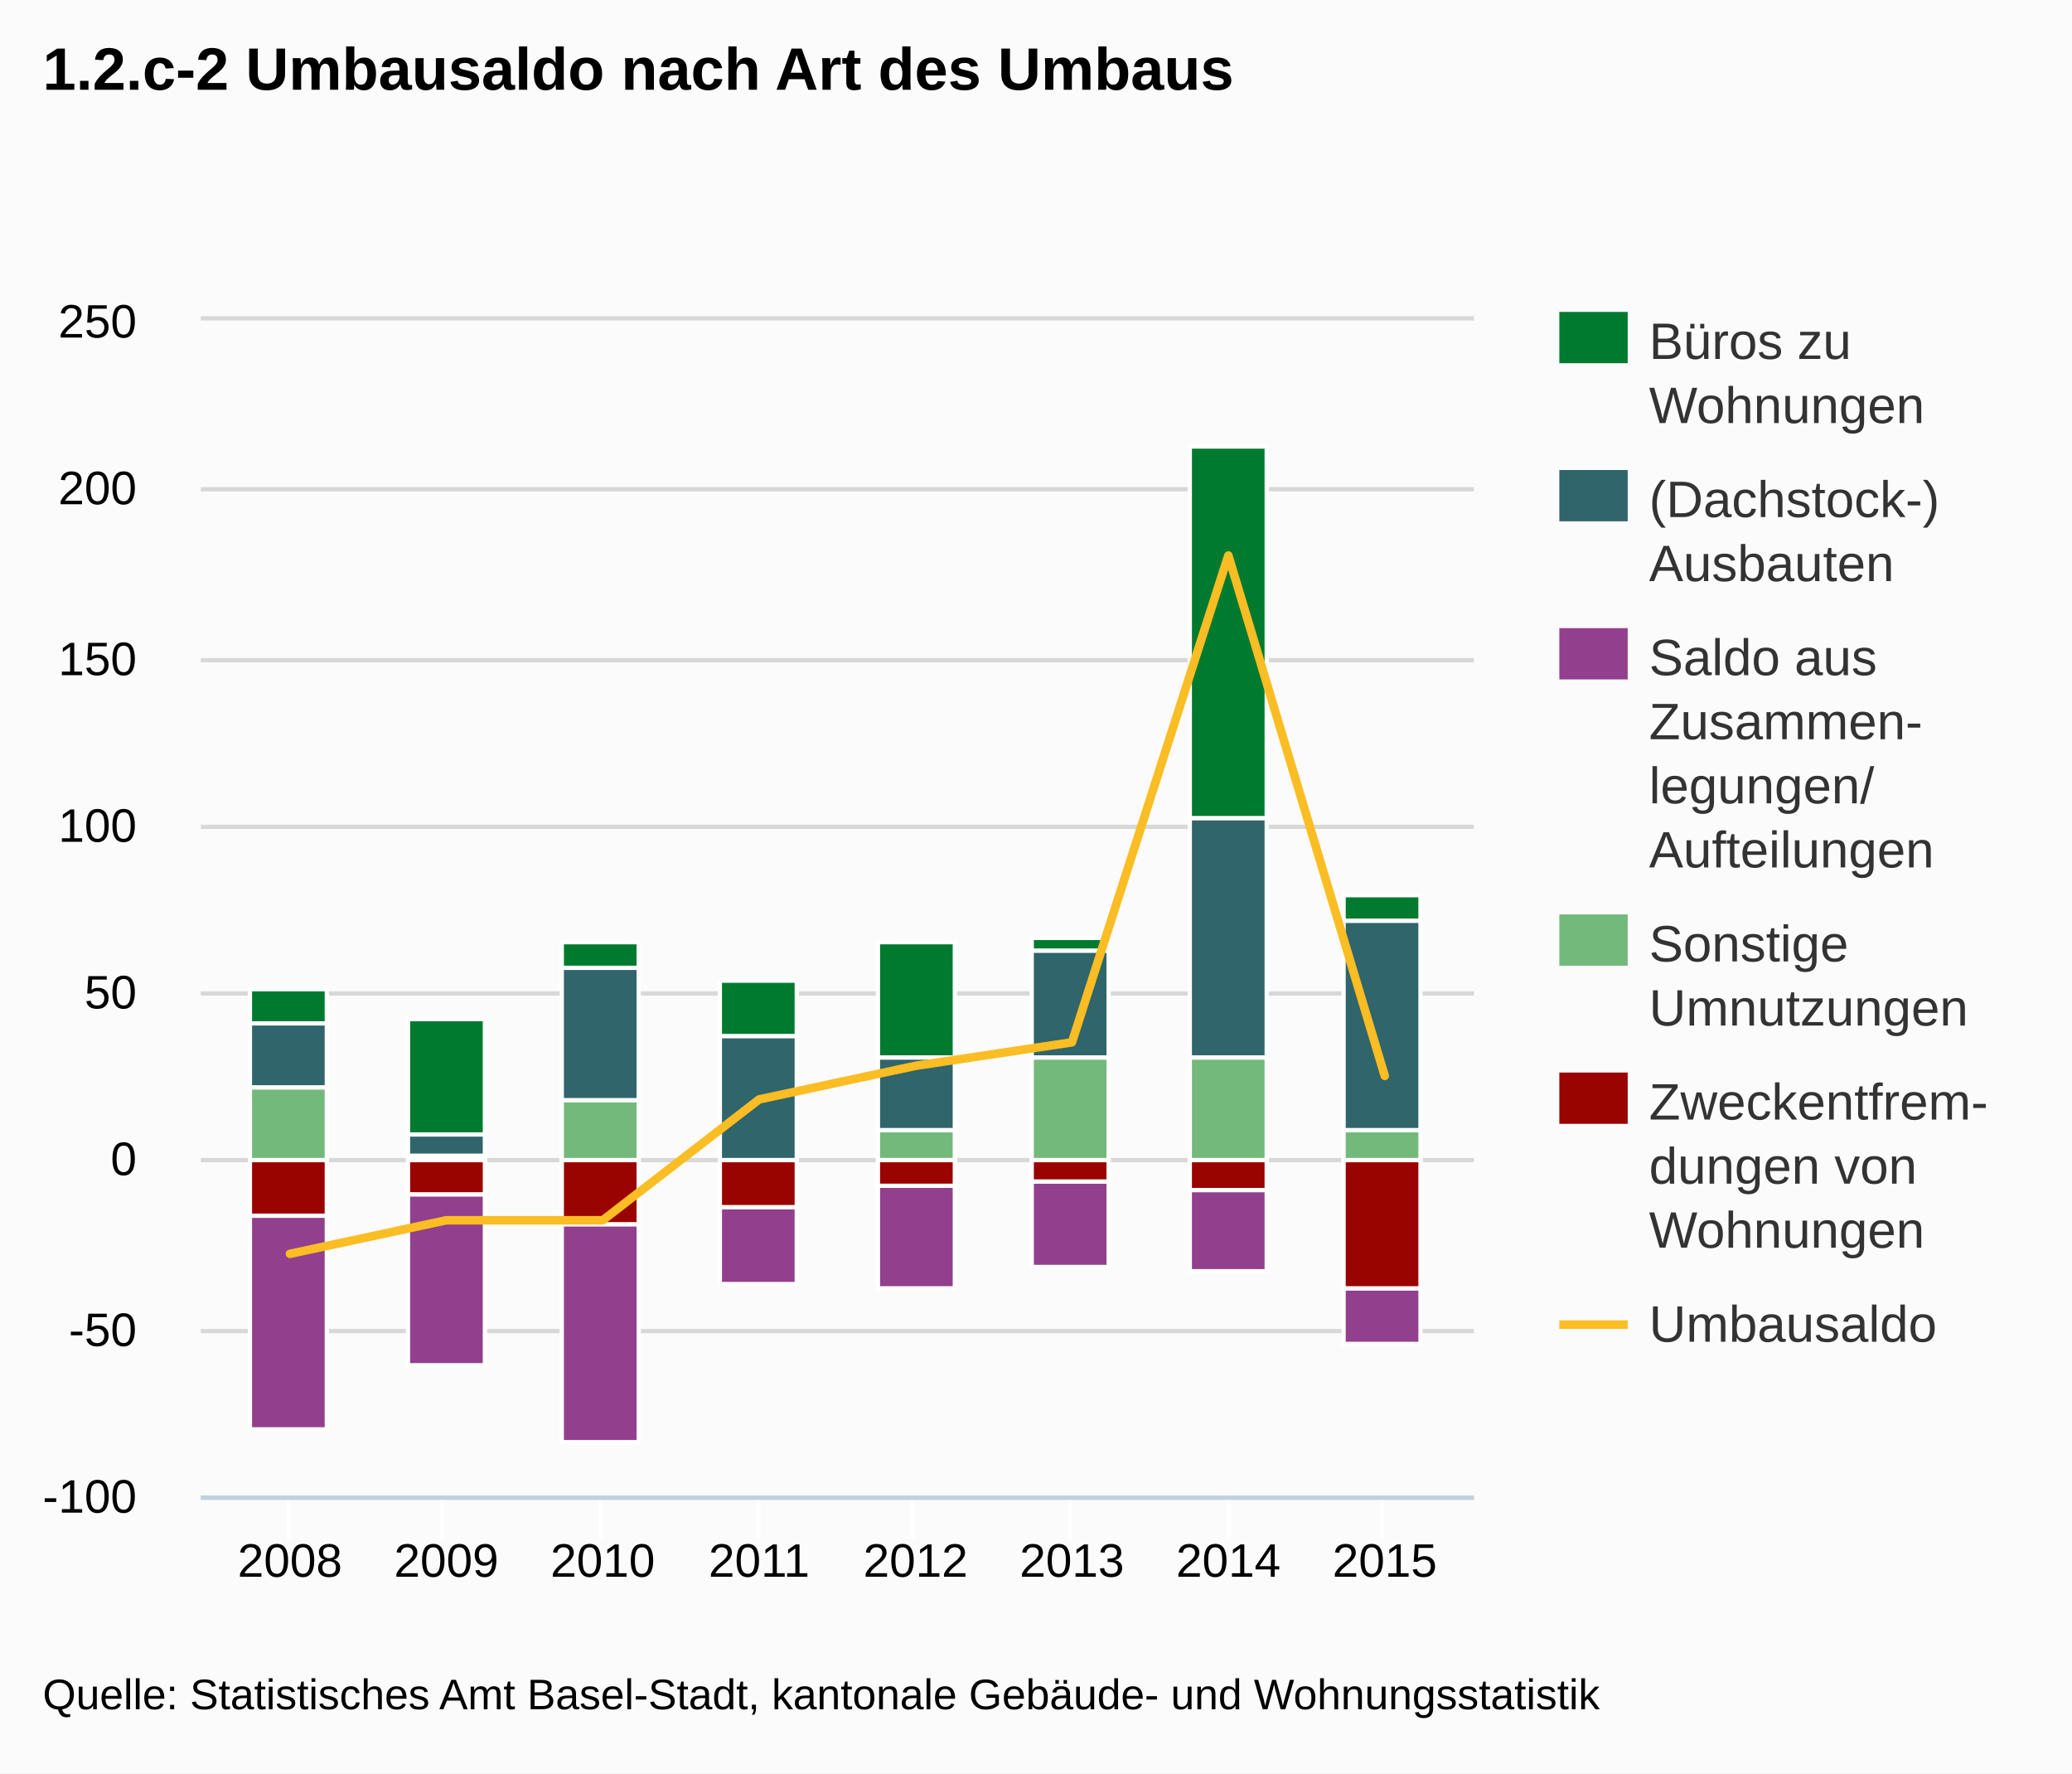
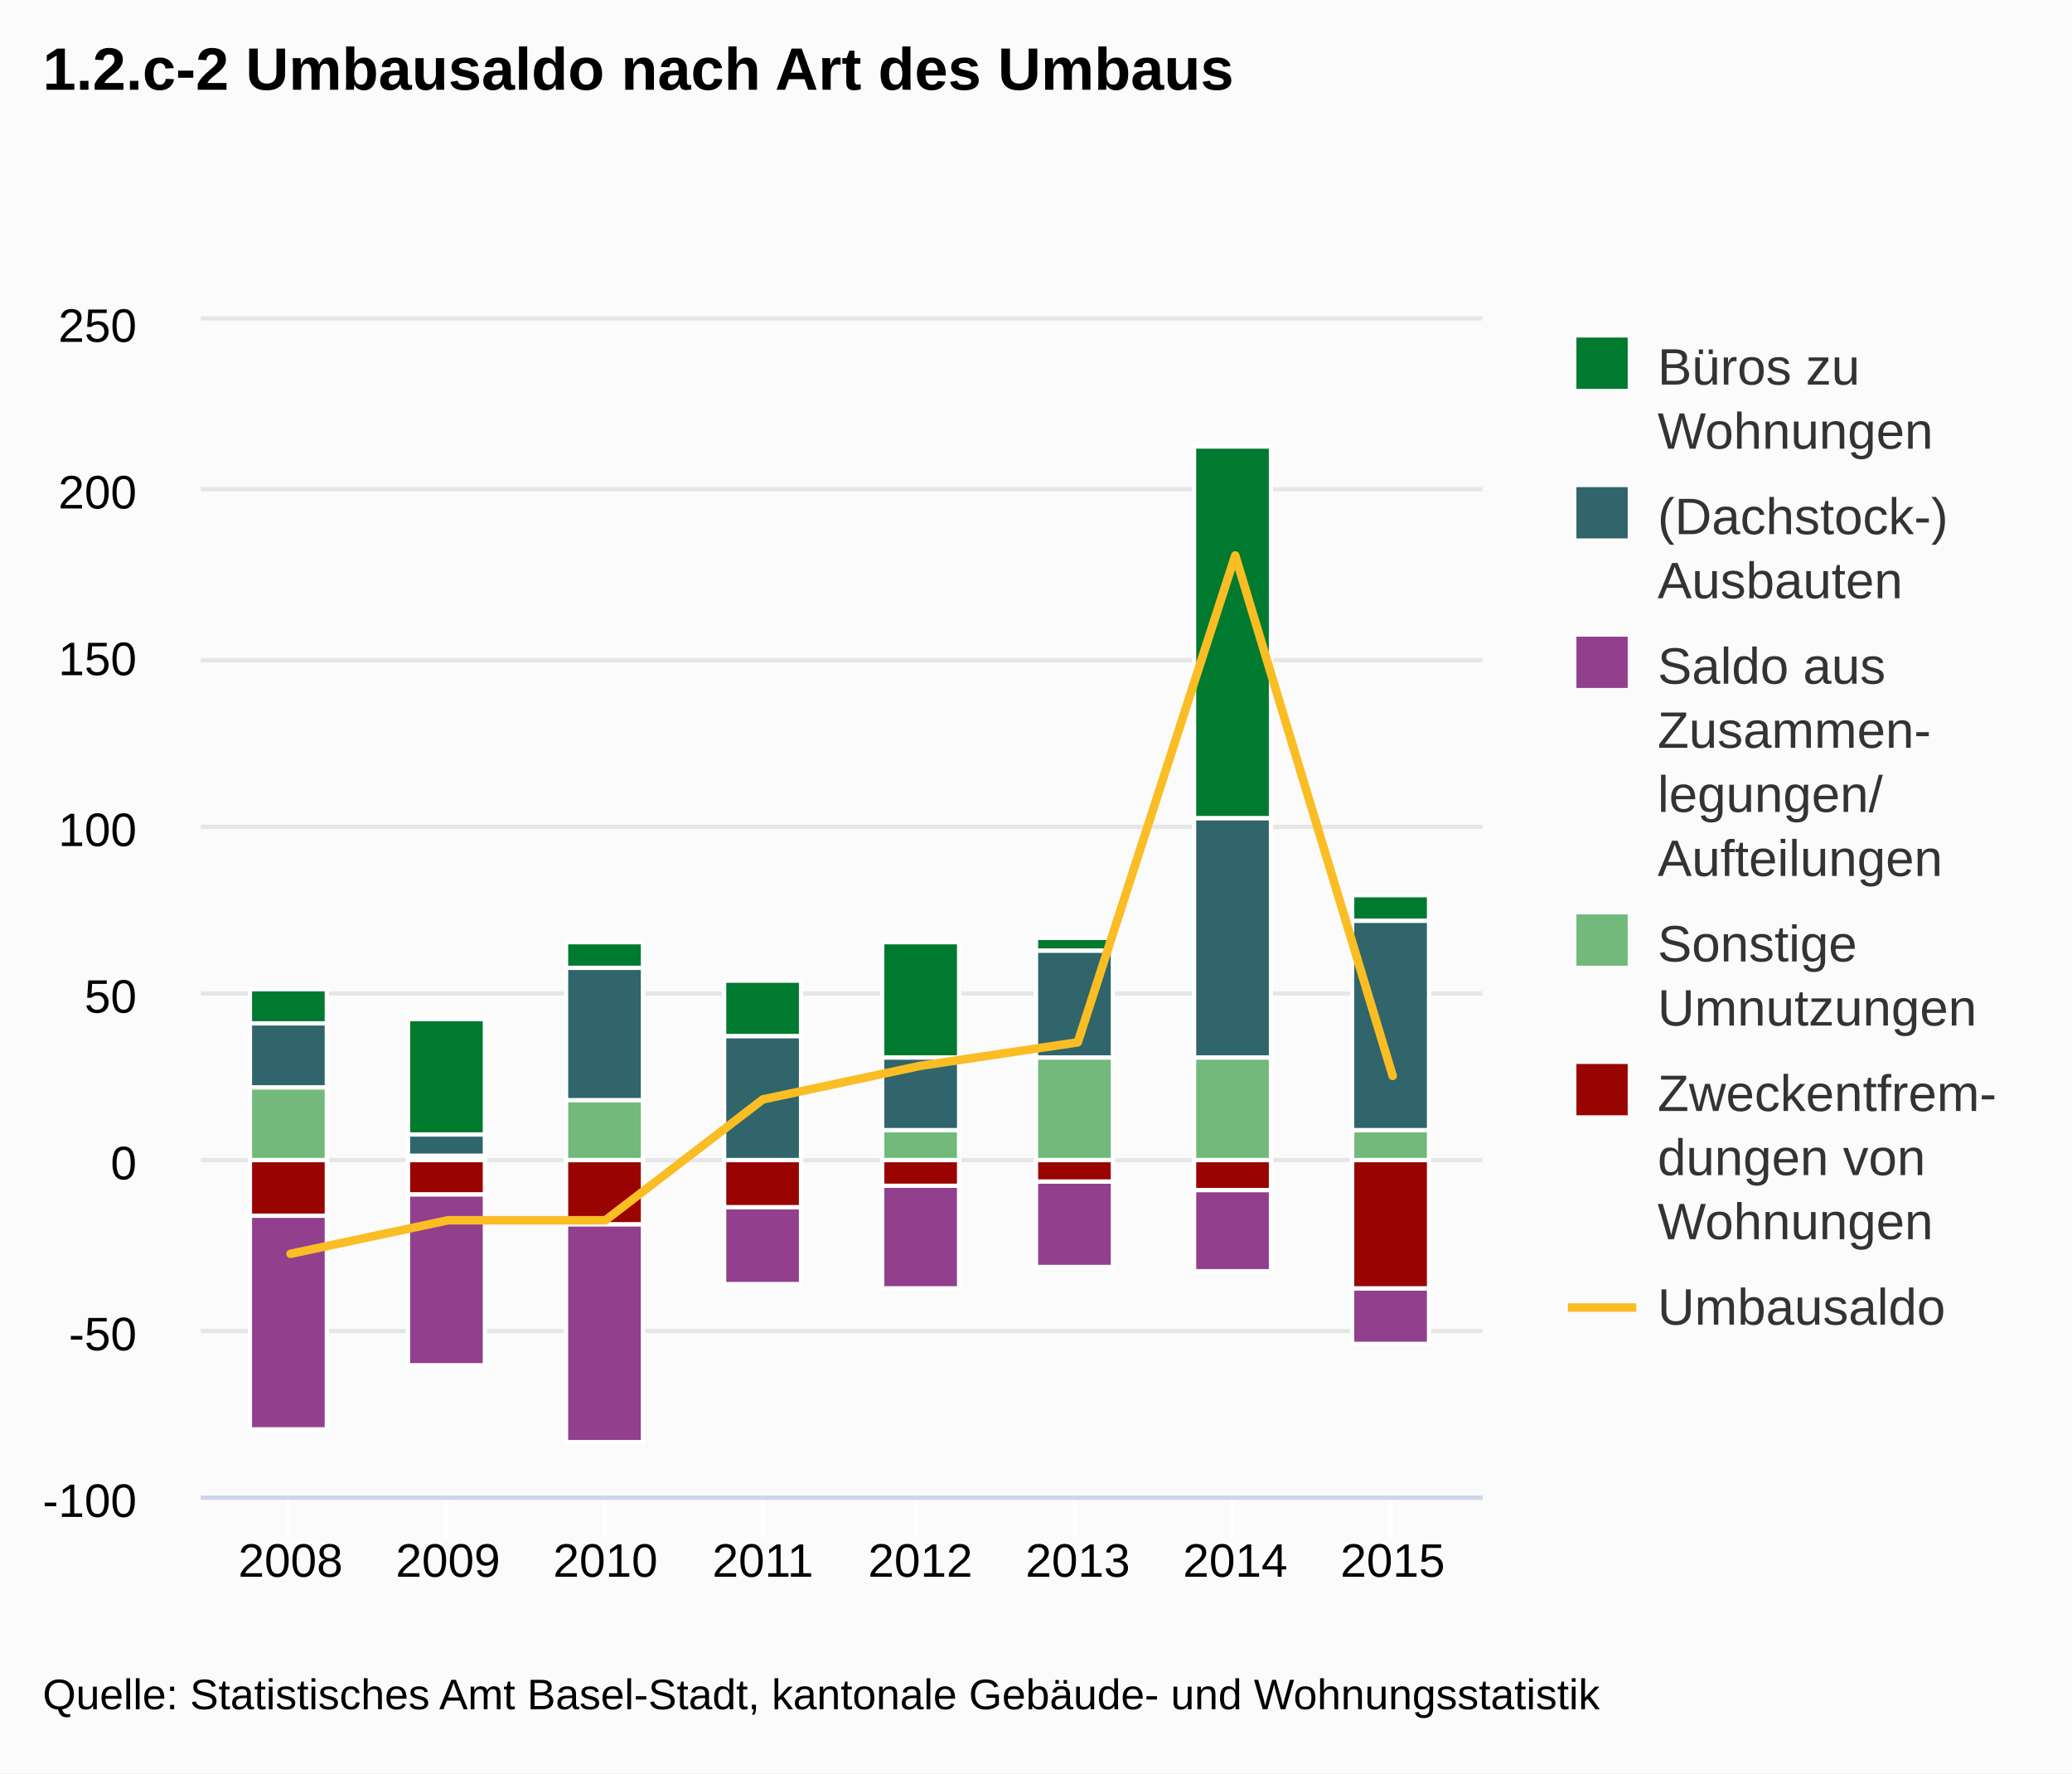
- <svg xmlns="http://www.w3.org/2000/svg" version="1.1" style="font-family:Arial;font-size:12px;" viewBox="0 0 485 415">
+ <svg xmlns="http://www.w3.org/2000/svg" version="1.1" class="highcharts-root" style="font-family:Arial;font-size:12px;" viewBox="0 0 485 415">
  <defs>
    <clipPath id="highcharts-1">
-       <rect x="0" y="0" width="298" height="275" />
+       <rect x="0" y="0" width="300" height="275" fill="none" />
    </clipPath>
  </defs>
-   <rect x="0" y="0" width="485" height="415" fill="#fbfbfb" class=" highcharts-background" />
-   <g class="highcharts-grid" />
-   <g class="highcharts-grid">
-     <path fill="none" d="M 47 350.5 L 345 350.5" stroke="#D8D8D8" stroke-width="1" opacity="1" />
-     <path fill="none" d="M 47 311.5 L 345 311.5" stroke="#D8D8D8" stroke-width="1" opacity="1" />
-     <path fill="none" d="M 47 271.5 L 345 271.5" stroke="#D8D8D8" stroke-width="1" opacity="1" />
-     <path fill="none" d="M 47 232.5 L 345 232.5" stroke="#D8D8D8" stroke-width="1" opacity="1" />
-     <path fill="none" d="M 47 193.5 L 345 193.5" stroke="#D8D8D8" stroke-width="1" opacity="1" />
-     <path fill="none" d="M 47 154.5 L 345 154.5" stroke="#D8D8D8" stroke-width="1" opacity="1" />
-     <path fill="none" d="M 47 114.5 L 345 114.5" stroke="#D8D8D8" stroke-width="1" opacity="1" />
-     <path fill="none" d="M 47 74.5 L 345 74.5" stroke="#D8D8D8" stroke-width="1" opacity="1" />
+   <rect fill="#fbfbfb" class="highcharts-background" x="0" y="0" width="485" height="415" rx="0" ry="0" />
+   <rect fill="none" class="highcharts-plot-background" x="47" y="75" width="300" height="275" />
+   <g class="highcharts-grid highcharts-xaxis-grid ">
+     <path fill="none" class="highcharts-grid-line" d="M 67.5 75 L 67.5 350" opacity="1" />
+     <path fill="none" class="highcharts-grid-line" d="M 104.5 75 L 104.5 350" opacity="1" />
+     <path fill="none" class="highcharts-grid-line" d="M 141.5 75 L 141.5 350" opacity="1" />
+     <path fill="none" class="highcharts-grid-line" d="M 178.5 75 L 178.5 350" opacity="1" />
+     <path fill="none" class="highcharts-grid-line" d="M 214.5 75 L 214.5 350" opacity="1" />
+     <path fill="none" class="highcharts-grid-line" d="M 251.5 75 L 251.5 350" opacity="1" />
+     <path fill="none" class="highcharts-grid-line" d="M 288.5 75 L 288.5 350" opacity="1" />
+     <path fill="none" class="highcharts-grid-line" d="M 325.5 75 L 325.5 350" opacity="1" />
  </g>
-   <g class="highcharts-axis">
-     <path fill="none" d="M 67.5 350 L 67.5 360" stroke="#FFFFFF" stroke-width="1" opacity="1" />
-     <path fill="none" d="M 103.5 350 L 103.5 360" stroke="#FFFFFF" stroke-width="1" opacity="1" />
-     <path fill="none" d="M 140.5 350 L 140.5 360" stroke="#FFFFFF" stroke-width="1" opacity="1" />
-     <path fill="none" d="M 177.5 350 L 177.5 360" stroke="#FFFFFF" stroke-width="1" opacity="1" />
-     <path fill="none" d="M 213.5 350 L 213.5 360" stroke="#FFFFFF" stroke-width="1" opacity="1" />
-     <path fill="none" d="M 250.5 350 L 250.5 360" stroke="#FFFFFF" stroke-width="1" opacity="1" />
-     <path fill="none" d="M 287.5 350 L 287.5 360" stroke="#FFFFFF" stroke-width="1" opacity="1" />
-     <path fill="none" d="M 323.5 350 L 323.5 360" stroke="#FFFFFF" stroke-width="1" opacity="1" />
-     <path fill="none" d="M 47 350.5 L 345 350.5" stroke="#C0D0E0" stroke-width="1" />
+   <g class="highcharts-grid highcharts-yaxis-grid ">
+     <path fill="none" stroke="#e6e6e6" stroke-width="1" class="highcharts-grid-line" d="M 47 350.5 L 347 350.5" opacity="1" />
+     <path fill="none" stroke="#e6e6e6" stroke-width="1" class="highcharts-grid-line" d="M 47 311.5 L 347 311.5" opacity="1" />
+     <path fill="none" stroke="#e6e6e6" stroke-width="1" class="highcharts-grid-line" d="M 47 271.5 L 347 271.5" opacity="1" />
+     <path fill="none" stroke="#e6e6e6" stroke-width="1" class="highcharts-grid-line" d="M 47 232.5 L 347 232.5" opacity="1" />
+     <path fill="none" stroke="#e6e6e6" stroke-width="1" class="highcharts-grid-line" d="M 47 193.5 L 347 193.5" opacity="1" />
+     <path fill="none" stroke="#e6e6e6" stroke-width="1" class="highcharts-grid-line" d="M 47 154.5 L 347 154.5" opacity="1" />
+     <path fill="none" stroke="#e6e6e6" stroke-width="1" class="highcharts-grid-line" d="M 47 114.5 L 347 114.5" opacity="1" />
+     <path fill="none" stroke="#e6e6e6" stroke-width="1" class="highcharts-grid-line" d="M 47 74.5 L 347 74.5" opacity="1" />
  </g>
-   <g class="highcharts-axis" />
+   <rect fill="none" class="highcharts-plot-border" x="47" y="75" width="300" height="275" />
+   <g class="highcharts-axis highcharts-xaxis ">
+     <path fill="none" class="highcharts-tick" stroke="#FFFFFF" stroke-width="1" d="M 67.5 350 L 67.5 360" opacity="1" />
+     <path fill="none" class="highcharts-tick" stroke="#FFFFFF" stroke-width="1" d="M 104.5 350 L 104.5 360" opacity="1" />
+     <path fill="none" class="highcharts-tick" stroke="#FFFFFF" stroke-width="1" d="M 141.5 350 L 141.5 360" opacity="1" />
+     <path fill="none" class="highcharts-tick" stroke="#FFFFFF" stroke-width="1" d="M 178.5 350 L 178.5 360" opacity="1" />
+     <path fill="none" class="highcharts-tick" stroke="#FFFFFF" stroke-width="1" d="M 214.5 350 L 214.5 360" opacity="1" />
+     <path fill="none" class="highcharts-tick" stroke="#FFFFFF" stroke-width="1" d="M 251.5 350 L 251.5 360" opacity="1" />
+     <path fill="none" class="highcharts-tick" stroke="#FFFFFF" stroke-width="1" d="M 288.5 350 L 288.5 360" opacity="1" />
+     <path fill="none" class="highcharts-tick" stroke="#FFFFFF" stroke-width="1" d="M 325.5 350 L 325.5 360" opacity="1" />
+     <path fill="none" class="highcharts-axis-line" stroke="#ccd6eb" stroke-width="1" d="M 47 350.5 L 347 350.5" />
+   </g>
+   <g class="highcharts-axis highcharts-yaxis ">
+     <path fill="none" class="highcharts-axis-line" d="M 47 75 L 47 350" />
+   </g>
  <g class="highcharts-series-group">
-     <g class="highcharts-series highcharts-series-0 highcharts-tracker" transform="translate(47,75) scale(1 1)" style="" clip-path="url(#highcharts-1)">
-       <rect x="11.5" y="156.5" width="18" height="8" stroke="#FFFFFF" stroke-width="1" fill="#007a2f" rx="0" ry="0" />
-       <rect x="48.5" y="163.5" width="18" height="27" stroke="#FFFFFF" stroke-width="1" fill="#007a2f" rx="0" ry="0" />
-       <rect x="84.5" y="145.5" width="18" height="6" stroke="#FFFFFF" stroke-width="1" fill="#007a2f" rx="0" ry="0" />
-       <rect x="121.5" y="154.5" width="18" height="13" stroke="#FFFFFF" stroke-width="1" fill="#007a2f" rx="0" ry="0" />
-       <rect x="158.5" y="145.5" width="18" height="27" stroke="#FFFFFF" stroke-width="1" fill="#007a2f" rx="0" ry="0" />
-       <rect x="194.5" y="144.5" width="18" height="3" stroke="#FFFFFF" stroke-width="1" fill="#007a2f" rx="0" ry="0" />
-       <rect x="231.5" y="29.5" width="18" height="87" stroke="#FFFFFF" stroke-width="1" fill="#007a2f" rx="0" ry="0" />
-       <rect x="267.5" y="134.5" width="18" height="6" stroke="#FFFFFF" stroke-width="1" fill="#007a2f" rx="0" ry="0" />
+     <g class="highcharts-series highcharts-series-0 highcharts-column-series highcharts-color-undefined highcharts-tracker" transform="translate(47,75) scale(1 1)" width="275" height="300" clip-path="url(#highcharts-1)">
+       <rect x="11.5" y="156.5" width="18" height="8" fill="#007a2f" class="highcharts-point" stroke="#ffffff" stroke-width="1" />
+       <rect x="48.5" y="163.5" width="18" height="27" fill="#007a2f" class="highcharts-point" stroke="#ffffff" stroke-width="1" />
+       <rect x="85.5" y="145.5" width="18" height="6" fill="#007a2f" class="highcharts-point" stroke="#ffffff" stroke-width="1" />
+       <rect x="122.5" y="154.5" width="18" height="13" fill="#007a2f" class="highcharts-point" stroke="#ffffff" stroke-width="1" />
+       <rect x="159.5" y="145.5" width="18" height="27" fill="#007a2f" class="highcharts-point" stroke="#ffffff" stroke-width="1" />
+       <rect x="195.5" y="144.5" width="18" height="3" fill="#007a2f" class="highcharts-point" stroke="#ffffff" stroke-width="1" />
+       <rect x="232.5" y="29.5" width="18" height="87" fill="#007a2f" class="highcharts-point" stroke="#ffffff" stroke-width="1" />
+       <rect x="269.5" y="134.5" width="18" height="6" fill="#007a2f" class="highcharts-point" stroke="#ffffff" stroke-width="1" />
    </g>
-     <g class="highcharts-markers highcharts-series-0" transform="translate(47,75) scale(1 1)" clip-path="none" />
-     <g class="highcharts-series highcharts-series-1 highcharts-tracker" transform="translate(47,75) scale(1 1)" style="" clip-path="url(#highcharts-1)">
-       <rect x="11.5" y="164.5" width="18" height="15" stroke="#FFFFFF" stroke-width="1" fill="#2f656b" rx="0" ry="0" />
-       <rect x="48.5" y="190.5" width="18" height="5" stroke="#FFFFFF" stroke-width="1" fill="#2f656b" rx="0" ry="0" />
-       <rect x="84.5" y="151.5" width="18" height="31" stroke="#FFFFFF" stroke-width="1" fill="#2f656b" rx="0" ry="0" />
-       <rect x="121.5" y="167.5" width="18" height="29" stroke="#FFFFFF" stroke-width="1" fill="#2f656b" rx="0" ry="0" />
-       <rect x="158.5" y="172.5" width="18" height="17" stroke="#FFFFFF" stroke-width="1" fill="#2f656b" rx="0" ry="0" />
-       <rect x="194.5" y="147.5" width="18" height="25" stroke="#FFFFFF" stroke-width="1" fill="#2f656b" rx="0" ry="0" />
-       <rect x="231.5" y="116.5" width="18" height="56" stroke="#FFFFFF" stroke-width="1" fill="#2f656b" rx="0" ry="0" />
-       <rect x="267.5" y="140.5" width="18" height="49" stroke="#FFFFFF" stroke-width="1" fill="#2f656b" rx="0" ry="0" />
+     <g class="highcharts-markers highcharts-series-0 highcharts-column-series highcharts-color-undefined " transform="translate(47,75) scale(1 1)" width="275" height="300" clip-path="none" />
+     <g class="highcharts-series highcharts-series-1 highcharts-column-series highcharts-color-undefined highcharts-tracker" transform="translate(47,75) scale(1 1)" width="275" height="300" clip-path="url(#highcharts-1)">
+       <rect x="11.5" y="164.5" width="18" height="15" fill="#2f656b" class="highcharts-point" stroke="#ffffff" stroke-width="1" />
+       <rect x="48.5" y="190.5" width="18" height="5" fill="#2f656b" class="highcharts-point" stroke="#ffffff" stroke-width="1" />
+       <rect x="85.5" y="151.5" width="18" height="31" fill="#2f656b" class="highcharts-point" stroke="#ffffff" stroke-width="1" />
+       <rect x="122.5" y="167.5" width="18" height="29" fill="#2f656b" class="highcharts-point" stroke="#ffffff" stroke-width="1" />
+       <rect x="159.5" y="172.5" width="18" height="17" fill="#2f656b" class="highcharts-point" stroke="#ffffff" stroke-width="1" />
+       <rect x="195.5" y="147.5" width="18" height="25" fill="#2f656b" class="highcharts-point" stroke="#ffffff" stroke-width="1" />
+       <rect x="232.5" y="116.5" width="18" height="56" fill="#2f656b" class="highcharts-point" stroke="#ffffff" stroke-width="1" />
+       <rect x="269.5" y="140.5" width="18" height="49" fill="#2f656b" class="highcharts-point" stroke="#ffffff" stroke-width="1" />
    </g>
-     <g class="highcharts-markers highcharts-series-1" transform="translate(47,75) scale(1 1)" clip-path="none" />
-     <g class="highcharts-series highcharts-series-2 highcharts-tracker" transform="translate(47,75) scale(1 1)" style="" clip-path="url(#highcharts-1)">
-       <rect x="11.5" y="209.5" width="18" height="50" stroke="#FFFFFF" stroke-width="1" fill="#923f8d" rx="0" ry="0" />
-       <rect x="48.5" y="204.5" width="18" height="40" stroke="#FFFFFF" stroke-width="1" fill="#923f8d" rx="0" ry="0" />
-       <rect x="84.5" y="211.5" width="18" height="51" stroke="#FFFFFF" stroke-width="1" fill="#923f8d" rx="0" ry="0" />
-       <rect x="121.5" y="207.5" width="18" height="18" stroke="#FFFFFF" stroke-width="1" fill="#923f8d" rx="0" ry="0" />
-       <rect x="158.5" y="202.5" width="18" height="24" stroke="#FFFFFF" stroke-width="1" fill="#923f8d" rx="0" ry="0" />
-       <rect x="194.5" y="201.5" width="18" height="20" stroke="#FFFFFF" stroke-width="1" fill="#923f8d" rx="0" ry="0" />
-       <rect x="231.5" y="203.5" width="18" height="19" stroke="#FFFFFF" stroke-width="1" fill="#923f8d" rx="0" ry="0" />
-       <rect x="267.5" y="226.5" width="18" height="13" stroke="#FFFFFF" stroke-width="1" fill="#923f8d" rx="0" ry="0" />
+     <g class="highcharts-markers highcharts-series-1 highcharts-column-series highcharts-color-undefined " transform="translate(47,75) scale(1 1)" width="275" height="300" clip-path="none" />
+     <g class="highcharts-series highcharts-series-2 highcharts-column-series highcharts-color-undefined highcharts-tracker" transform="translate(47,75) scale(1 1)" width="275" height="300" clip-path="url(#highcharts-1)">
+       <rect x="11.5" y="209.5" width="18" height="50" fill="#923f8d" class="highcharts-point highcharts-negative" stroke="#ffffff" stroke-width="1" />
+       <rect x="48.5" y="204.5" width="18" height="40" fill="#923f8d" class="highcharts-point highcharts-negative" stroke="#ffffff" stroke-width="1" />
+       <rect x="85.5" y="211.5" width="18" height="51" fill="#923f8d" class="highcharts-point highcharts-negative" stroke="#ffffff" stroke-width="1" />
+       <rect x="122.5" y="207.5" width="18" height="18" fill="#923f8d" class="highcharts-point highcharts-negative" stroke="#ffffff" stroke-width="1" />
+       <rect x="159.5" y="202.5" width="18" height="24" fill="#923f8d" class="highcharts-point highcharts-negative" stroke="#ffffff" stroke-width="1" />
+       <rect x="195.5" y="201.5" width="18" height="20" fill="#923f8d" class="highcharts-point highcharts-negative" stroke="#ffffff" stroke-width="1" />
+       <rect x="232.5" y="203.5" width="18" height="19" fill="#923f8d" class="highcharts-point highcharts-negative" stroke="#ffffff" stroke-width="1" />
+       <rect x="269.5" y="226.5" width="18" height="13" fill="#923f8d" class="highcharts-point highcharts-negative" stroke="#ffffff" stroke-width="1" />
    </g>
-     <g class="highcharts-markers highcharts-series-2" transform="translate(47,75) scale(1 1)" clip-path="none" />
-     <g class="highcharts-series highcharts-series-3 highcharts-tracker" transform="translate(47,75) scale(1 1)" style="" clip-path="url(#highcharts-1)">
-       <rect x="11.5" y="179.5" width="18" height="17" stroke="#FFFFFF" stroke-width="1" fill="#73b97c" rx="0" ry="0" />
-       <rect x="48.5" y="195.5" width="18" height="1" stroke="#FFFFFF" stroke-width="1" fill="#73b97c" rx="0" ry="0" />
-       <rect x="84.5" y="182.5" width="18" height="14" stroke="#FFFFFF" stroke-width="1" fill="#73b97c" rx="0" ry="0" />
-       <rect x="121.5" y="196.5" width="18" height="0" stroke="#FFFFFF" stroke-width="1" fill="#73b97c" rx="0" ry="0" />
-       <rect x="158.5" y="189.5" width="18" height="7" stroke="#FFFFFF" stroke-width="1" fill="#73b97c" rx="0" ry="0" />
-       <rect x="194.5" y="172.5" width="18" height="24" stroke="#FFFFFF" stroke-width="1" fill="#73b97c" rx="0" ry="0" />
-       <rect x="231.5" y="172.5" width="18" height="24" stroke="#FFFFFF" stroke-width="1" fill="#73b97c" rx="0" ry="0" />
-       <rect x="267.5" y="189.5" width="18" height="7" stroke="#FFFFFF" stroke-width="1" fill="#73b97c" rx="0" ry="0" />
+     <g class="highcharts-markers highcharts-series-2 highcharts-column-series highcharts-color-undefined " transform="translate(47,75) scale(1 1)" width="275" height="300" clip-path="none" />
+     <g class="highcharts-series highcharts-series-3 highcharts-column-series highcharts-color-undefined highcharts-tracker" transform="translate(47,75) scale(1 1)" width="275" height="300" clip-path="url(#highcharts-1)">
+       <rect x="11.5" y="179.5" width="18" height="17" fill="#73b97c" class="highcharts-point" stroke="#ffffff" stroke-width="1" />
+       <rect x="48.5" y="195.5" width="18" height="1" fill="#73b97c" class="highcharts-point" stroke="#ffffff" stroke-width="1" />
+       <rect x="85.5" y="182.5" width="18" height="14" fill="#73b97c" class="highcharts-point" stroke="#ffffff" stroke-width="1" />
+       <rect x="122.5" y="196.5" width="18" height="0" fill="#73b97c" class="highcharts-point" stroke="#ffffff" stroke-width="1" />
+       <rect x="159.5" y="189.5" width="18" height="7" fill="#73b97c" class="highcharts-point" stroke="#ffffff" stroke-width="1" />
+       <rect x="195.5" y="172.5" width="18" height="24" fill="#73b97c" class="highcharts-point" stroke="#ffffff" stroke-width="1" />
+       <rect x="232.5" y="172.5" width="18" height="24" fill="#73b97c" class="highcharts-point" stroke="#ffffff" stroke-width="1" />
+       <rect x="269.5" y="189.5" width="18" height="7" fill="#73b97c" class="highcharts-point" stroke="#ffffff" stroke-width="1" />
    </g>
-     <g class="highcharts-markers highcharts-series-3" transform="translate(47,75) scale(1 1)" clip-path="none" />
-     <g class="highcharts-series highcharts-series-4 highcharts-tracker" transform="translate(47,75) scale(1 1)" style="" clip-path="url(#highcharts-1)">
-       <rect x="11.5" y="196.5" width="18" height="13" stroke="#FFFFFF" stroke-width="1" fill="#990300" rx="0" ry="0" />
-       <rect x="48.5" y="196.5" width="18" height="8" stroke="#FFFFFF" stroke-width="1" fill="#990300" rx="0" ry="0" />
-       <rect x="84.5" y="196.5" width="18" height="15" stroke="#FFFFFF" stroke-width="1" fill="#990300" rx="0" ry="0" />
-       <rect x="121.5" y="196.5" width="18" height="11" stroke="#FFFFFF" stroke-width="1" fill="#990300" rx="0" ry="0" />
-       <rect x="158.5" y="196.5" width="18" height="6" stroke="#FFFFFF" stroke-width="1" fill="#990300" rx="0" ry="0" />
-       <rect x="194.5" y="196.5" width="18" height="5" stroke="#FFFFFF" stroke-width="1" fill="#990300" rx="0" ry="0" />
-       <rect x="231.5" y="196.5" width="18" height="7" stroke="#FFFFFF" stroke-width="1" fill="#990300" rx="0" ry="0" />
-       <rect x="267.5" y="196.5" width="18" height="30" stroke="#FFFFFF" stroke-width="1" fill="#990300" rx="0" ry="0" />
+     <g class="highcharts-markers highcharts-series-3 highcharts-column-series highcharts-color-undefined " transform="translate(47,75) scale(1 1)" width="275" height="300" clip-path="none" />
+     <g class="highcharts-series highcharts-series-4 highcharts-column-series highcharts-color-undefined highcharts-tracker" transform="translate(47,75) scale(1 1)" width="275" height="300" clip-path="url(#highcharts-1)">
+       <rect x="11.5" y="196.5" width="18" height="13" fill="#990300" class="highcharts-point highcharts-negative" stroke="#ffffff" stroke-width="1" />
+       <rect x="48.5" y="196.5" width="18" height="8" fill="#990300" class="highcharts-point highcharts-negative" stroke="#ffffff" stroke-width="1" />
+       <rect x="85.5" y="196.5" width="18" height="15" fill="#990300" class="highcharts-point highcharts-negative" stroke="#ffffff" stroke-width="1" />
+       <rect x="122.5" y="196.5" width="18" height="11" fill="#990300" class="highcharts-point highcharts-negative" stroke="#ffffff" stroke-width="1" />
+       <rect x="159.5" y="196.5" width="18" height="6" fill="#990300" class="highcharts-point highcharts-negative" stroke="#ffffff" stroke-width="1" />
+       <rect x="195.5" y="196.5" width="18" height="5" fill="#990300" class="highcharts-point highcharts-negative" stroke="#ffffff" stroke-width="1" />
+       <rect x="232.5" y="196.5" width="18" height="7" fill="#990300" class="highcharts-point highcharts-negative" stroke="#ffffff" stroke-width="1" />
+       <rect x="269.5" y="196.5" width="18" height="30" fill="#990300" class="highcharts-point highcharts-negative" stroke="#ffffff" stroke-width="1" />
    </g>
-     <g class="highcharts-markers highcharts-series-4" transform="translate(47,75) scale(1 1)" clip-path="none" />
-     <g class="highcharts-series highcharts-series-5" transform="translate(47,75) scale(1 1)" clip-path="url(#highcharts-1)">
-       <path fill="none" d="M 20.867 218.429 L 57.477 210.571 L 94.086 210.571 L 130.695 182.286 L 167.305 174.429 L 203.914 168.929 L 240.523 55 L 277.133 176.786" stroke="#fabd24" stroke-width="2" stroke-linejoin="round" stroke-linecap="round" />
-       <path fill="none" d="M 10.867 218.429 L 20.867 218.429 L 57.477 210.571 L 94.086 210.571 L 130.695 182.286 L 167.305 174.429 L 203.914 168.929 L 240.523 55 L 277.133 176.786 L 287.133 176.786" stroke-linejoin="round" visibility="visible" stroke="rgba(192,192,192,0)" stroke-width="22" class=" highcharts-tracker" style="" />
+     <g class="highcharts-markers highcharts-series-4 highcharts-column-series highcharts-color-undefined " transform="translate(47,75) scale(1 1)" width="275" height="300" clip-path="none" />
+     <g class="highcharts-series highcharts-series-5 highcharts-line-series highcharts-color-undefined " transform="translate(47,75) scale(1 1)" width="275" height="300" clip-path="url(#highcharts-1)">
+       <path fill="none" d="M 21.007 218.429 L 57.862 210.571 L 94.717 210.571 L 131.572 182.286 L 168.428 174.429 L 205.283 168.929 L 242.138 55 L 278.993 176.786" class="highcharts-graph" stroke="#fabd24" stroke-width="2" stroke-linejoin="round" stroke-linecap="round" />
+       <path fill="none" d="M 11.007 218.429 L 21.007 218.429 L 57.862 210.571 L 94.717 210.571 L 131.572 182.286 L 168.428 174.429 L 205.283 168.929 L 242.138 55 L 278.993 176.786 L 288.993 176.786" stroke-linejoin="round" visibility="visible" stroke="rgba(192,192,192,0)" stroke-width="22" class="highcharts-tracker" />
    </g>
-     <g class="highcharts-markers highcharts-series-5 highcharts-tracker" transform="translate(47,75) scale(1 1)" style="" clip-path="none" />
+     <g class="highcharts-markers highcharts-series-5 highcharts-line-series highcharts-color-undefined highcharts-tracker" transform="translate(47,75) scale(1 1)" width="275" height="300" clip-path="none" />
  </g>
  <text x="10" text-anchor="start" class="highcharts-title" style="color:#000000;font-size:14px;font-weight:bold;fill:#000000;width:421px;" y="21">
    <tspan>1.2.c-2 Umbausaldo nach Art des Umbaus</tspan>
  </text>
-   <g class="highcharts-legend" transform="translate(357,66)">
+   <g class="highcharts-legend" transform="translate(359,72)">
+     <rect fill="none" class="highcharts-legend-box" rx="0" ry="0" x="0" y="0" width="116" height="251" visibility="visible" />
    <g>
      <g>
-         <g class="highcharts-legend-item" transform="translate(8,3)">
+         <g class="highcharts-legend-item highcharts-column-series highcharts-color-undefined highcharts-series-0" transform="translate(8,3)">
          <text x="21" style="color:#333333;font-size:12px;font-weight:normal;cursor:pointer;fill:#333333;" text-anchor="start" y="15">
            <tspan>Büros zu</tspan>
            <tspan x="21" dy="15">Wohnungen</tspan>
          </text>
-           <rect x="0" y="4" width="16" height="12" fill="#007a2f" />
+           <rect x="2" y="4" width="12" height="12" fill="#007a2f" class="highcharts-point" />
        </g>
-         <g class="highcharts-legend-item" transform="translate(8,40)">
+         <g class="highcharts-legend-item highcharts-column-series highcharts-color-undefined highcharts-series-1" transform="translate(8,38)">
          <text x="21" y="15" style="color:#333333;font-size:12px;font-weight:normal;cursor:pointer;fill:#333333;" text-anchor="start">
            <tspan>(Dachstock-)</tspan>
            <tspan x="21" dy="15">Ausbauten</tspan>
          </text>
-           <rect x="0" y="4" width="16" height="12" fill="#2f656b" />
+           <rect x="2" y="4" width="12" height="12" fill="#2f656b" class="highcharts-point" />
        </g>
-         <g class="highcharts-legend-item" transform="translate(8,77)">
+         <g class="highcharts-legend-item highcharts-column-series highcharts-color-undefined highcharts-series-2" transform="translate(8,73)">
          <text x="21" y="15" style="color:#333333;font-size:12px;font-weight:normal;cursor:pointer;fill:#333333;" text-anchor="start">
            <tspan>Saldo aus</tspan>
            <tspan x="21" dy="15">Zusammen-</tspan>
            <tspan x="21" dy="15">legungen/</tspan>
            <tspan x="21" dy="15">Aufteilungen</tspan>
          </text>
-           <rect x="0" y="4" width="16" height="12" fill="#923f8d" />
+           <rect x="2" y="4" width="12" height="12" fill="#923f8d" class="highcharts-point" />
        </g>
-         <g class="highcharts-legend-item" transform="translate(8,144)">
+         <g class="highcharts-legend-item highcharts-column-series highcharts-color-undefined highcharts-series-3" transform="translate(8,138)">
          <text x="21" y="15" style="color:#333333;font-size:12px;font-weight:normal;cursor:pointer;fill:#333333;" text-anchor="start">
            <tspan>Sonstige</tspan>
            <tspan x="21" dy="15">Umnutzungen</tspan>
          </text>
-           <rect x="0" y="4" width="16" height="12" fill="#73b97c" />
+           <rect x="2" y="4" width="12" height="12" fill="#73b97c" class="highcharts-point" />
        </g>
-         <g class="highcharts-legend-item" transform="translate(8,181)">
+         <g class="highcharts-legend-item highcharts-column-series highcharts-color-undefined highcharts-series-4" transform="translate(8,173)">
          <text x="21" y="15" style="color:#333333;font-size:12px;font-weight:normal;cursor:pointer;fill:#333333;" text-anchor="start">
            <tspan>Zweckentfrem-</tspan>
            <tspan x="21" dy="15">dungen von</tspan>
            <tspan x="21" dy="15">Wohnungen</tspan>
          </text>
-           <rect x="0" y="4" width="16" height="12" fill="#990300" />
+           <rect x="2" y="4" width="12" height="12" fill="#990300" class="highcharts-point" />
        </g>
-         <g class="highcharts-legend-item" transform="translate(8,233)">
-           <path fill="none" d="M 0 11 L 16 11" stroke="#fabd24" stroke-width="2" />
+         <g class="highcharts-legend-item highcharts-line-series highcharts-color-undefined highcharts-series-5" transform="translate(8,223)">
+           <path fill="none" d="M 0 11 L 16 11" class="highcharts-graph" stroke="#fabd24" stroke-width="2" />
          <text x="21" y="15" style="color:#333333;font-size:12px;font-weight:normal;cursor:pointer;fill:#333333;" text-anchor="start">Umbausaldo</text>
        </g>
      </g>
    </g>
  </g>
-   <g class="highcharts-axis-labels highcharts-xaxis-labels">
-     <text x="67.867" style="color:#000000;cursor:default;font-size:11px;fill:#000000;" text-anchor="middle" transform="translate(0,0)" y="369" opacity="1">2008</text>
-     <text x="104.477" style="color:#000000;cursor:default;font-size:11px;fill:#000000;" text-anchor="middle" transform="translate(0,0)" y="369" opacity="1">2009</text>
-     <text x="141.086" style="color:#000000;cursor:default;font-size:11px;fill:#000000;" text-anchor="middle" transform="translate(0,0)" y="369" opacity="1">2010</text>
-     <text x="177.695" style="color:#000000;cursor:default;font-size:11px;fill:#000000;" text-anchor="middle" transform="translate(0,0)" y="369" opacity="1">2011</text>
-     <text x="214.305" style="color:#000000;cursor:default;font-size:11px;fill:#000000;" text-anchor="middle" transform="translate(0,0)" y="369" opacity="1">2012</text>
-     <text x="250.914" style="color:#000000;cursor:default;font-size:11px;fill:#000000;" text-anchor="middle" transform="translate(0,0)" y="369" opacity="1">2013</text>
-     <text x="287.523" style="color:#000000;cursor:default;font-size:11px;fill:#000000;" text-anchor="middle" transform="translate(0,0)" y="369" opacity="1">2014</text>
-     <text x="324.133" style="color:#000000;cursor:default;font-size:11px;fill:#000000;" text-anchor="middle" transform="translate(0,0)" y="369" opacity="1">2015</text>
+   <g class="highcharts-axis-labels highcharts-xaxis-labels ">
+     <text x="68.007" style="color:#000000;cursor:default;font-size:11px;fill:#000000;" text-anchor="middle" transform="translate(0,0)" y="369" opacity="1">2008</text>
+     <text x="104.862" style="color:#000000;cursor:default;font-size:11px;fill:#000000;" text-anchor="middle" transform="translate(0,0)" y="369" opacity="1">2009</text>
+     <text x="141.717" style="color:#000000;cursor:default;font-size:11px;fill:#000000;" text-anchor="middle" transform="translate(0,0)" y="369" opacity="1">2010</text>
+     <text x="178.572" style="color:#000000;cursor:default;font-size:11px;fill:#000000;" text-anchor="middle" transform="translate(0,0)" y="369" opacity="1">2011</text>
+     <text x="215.428" style="color:#000000;cursor:default;font-size:11px;fill:#000000;" text-anchor="middle" transform="translate(0,0)" y="369" opacity="1">2012</text>
+     <text x="252.283" style="color:#000000;cursor:default;font-size:11px;fill:#000000;" text-anchor="middle" transform="translate(0,0)" y="369" opacity="1">2013</text>
+     <text x="289.138" style="color:#000000;cursor:default;font-size:11px;fill:#000000;" text-anchor="middle" transform="translate(0,0)" y="369" opacity="1">2014</text>
+     <text x="325.993" style="color:#000000;cursor:default;font-size:11px;fill:#000000;" text-anchor="middle" transform="translate(0,0)" y="369" opacity="1">2015</text>
  </g>
-   <g class="highcharts-axis-labels highcharts-yaxis-labels">
-     <text x="32" style="color:#000000;cursor:default;font-size:11px;fill:#000000;width:150px;text-overflow:clip;" text-anchor="end" transform="translate(0,0)" y="354" opacity="1">
+   <g class="highcharts-axis-labels highcharts-yaxis-labels ">
+     <text x="32" style="color:#000000;cursor:default;font-size:11px;fill:#000000;width:150px;text-overflow:clip;" text-anchor="end" transform="translate(0,0)" y="355" opacity="1">
      <tspan>-100</tspan>
    </text>
-     <text x="32" style="color:#000000;cursor:default;font-size:11px;fill:#000000;width:150px;text-overflow:clip;" text-anchor="end" transform="translate(0,0)" y="315" opacity="1">
+     <text x="32" style="color:#000000;cursor:default;font-size:11px;fill:#000000;width:150px;text-overflow:clip;" text-anchor="end" transform="translate(0,0)" y="316" opacity="1">
      <tspan>-50</tspan>
    </text>
-     <text x="32" style="color:#000000;cursor:default;font-size:11px;fill:#000000;width:150px;text-overflow:clip;" text-anchor="end" transform="translate(0,0)" y="275" opacity="1">
+     <text x="32" style="color:#000000;cursor:default;font-size:11px;fill:#000000;width:150px;text-overflow:clip;" text-anchor="end" transform="translate(0,0)" y="276" opacity="1">
      <tspan>0</tspan>
    </text>
-     <text x="32" style="color:#000000;cursor:default;font-size:11px;fill:#000000;width:150px;text-overflow:clip;" text-anchor="end" transform="translate(0,0)" y="236" opacity="1">
+     <text x="32" style="color:#000000;cursor:default;font-size:11px;fill:#000000;width:150px;text-overflow:clip;" text-anchor="end" transform="translate(0,0)" y="237" opacity="1">
      <tspan>50</tspan>
    </text>
-     <text x="32" style="color:#000000;cursor:default;font-size:11px;fill:#000000;width:150px;text-overflow:clip;" text-anchor="end" transform="translate(0,0)" y="197" opacity="1">
+     <text x="32" style="color:#000000;cursor:default;font-size:11px;fill:#000000;width:150px;text-overflow:clip;" text-anchor="end" transform="translate(0,0)" y="198" opacity="1">
      <tspan>100</tspan>
    </text>
    <text x="32" style="color:#000000;cursor:default;font-size:11px;fill:#000000;width:150px;text-overflow:clip;" text-anchor="end" transform="translate(0,0)" y="158" opacity="1">
      <tspan>150</tspan>
    </text>
-     <text x="32" style="color:#000000;cursor:default;font-size:11px;fill:#000000;width:150px;text-overflow:clip;" text-anchor="end" transform="translate(0,0)" y="118" opacity="1">
+     <text x="32" style="color:#000000;cursor:default;font-size:11px;fill:#000000;width:150px;text-overflow:clip;" text-anchor="end" transform="translate(0,0)" y="119" opacity="1">
      <tspan>200</tspan>
    </text>
-     <text x="32" style="color:#000000;cursor:default;font-size:11px;fill:#000000;width:150px;text-overflow:clip;" text-anchor="end" transform="translate(0,0)" y="79" opacity="1">
+     <text x="32" style="color:#000000;cursor:default;font-size:11px;fill:#000000;width:150px;text-overflow:clip;" text-anchor="end" transform="translate(0,0)" y="80" opacity="1">
      <tspan>250</tspan>
    </text>
  </g>
-   <g class="highcharts-tooltip" style="cursor:default;padding:0;pointer-events:none;white-space:nowrap;" transform="translate(0,-9000000000)">
-     <path fill="none" d="M 3.5 0.5 L 13.5 0.5 C 16.5 0.5 16.5 0.5 16.5 3.5 L 16.5 13.5 C 16.5 16.5 16.5 16.5 13.5 16.5 L 3.5 16.5 C 0.5 16.5 0.5 16.5 0.5 13.5 L 0.5 3.5 C 0.5 0.5 0.5 0.5 3.5 0.5" isShadow="true" stroke="black" stroke-width="5" transform="translate(1, 1)" opacity="0.05" />
-     <path fill="none" d="M 3.5 0.5 L 13.5 0.5 C 16.5 0.5 16.5 0.5 16.5 3.5 L 16.5 13.5 C 16.5 16.5 16.5 16.5 13.5 16.5 L 3.5 16.5 C 0.5 16.5 0.5 16.5 0.5 13.5 L 0.5 3.5 C 0.5 0.5 0.5 0.5 3.5 0.5" isShadow="true" stroke="black" stroke-width="3" transform="translate(1, 1)" opacity="0.1" />
-     <path fill="none" d="M 3.5 0.5 L 13.5 0.5 C 16.5 0.5 16.5 0.5 16.5 3.5 L 16.5 13.5 C 16.5 16.5 16.5 16.5 13.5 16.5 L 3.5 16.5 C 0.5 16.5 0.5 16.5 0.5 13.5 L 0.5 3.5 C 0.5 0.5 0.5 0.5 3.5 0.5" isShadow="true" stroke="black" stroke-width="1" transform="translate(1, 1)" opacity="0.15" />
-     <path fill="rgba(249, 249, 249, .85)" d="M 3.5 0.5 L 13.5 0.5 C 16.5 0.5 16.5 0.5 16.5 3.5 L 16.5 13.5 C 16.5 16.5 16.5 16.5 13.5 16.5 L 3.5 16.5 C 0.5 16.5 0.5 16.5 0.5 13.5 L 0.5 3.5 C 0.5 0.5 0.5 0.5 3.5 0.5" />
-     <text x="8" style="font-size:12px;color:#333333;fill:#333333;" y="20" />
-   </g>
-   <text x="10" text-anchor="start" style="cursor:default;color:#000000;font-size:10px;fill:#000000;" y="400">
+   <text x="10" class="highcharts-credits" text-anchor="start" style="cursor:default;color:#000000;font-size:10px;fill:#000000;" y="400">
    <tspan>Quelle: Statistisches Amt Basel-Stadt, kantonale Gebäude- und Wohnungsstatistik</tspan>
  </text>
</svg>
